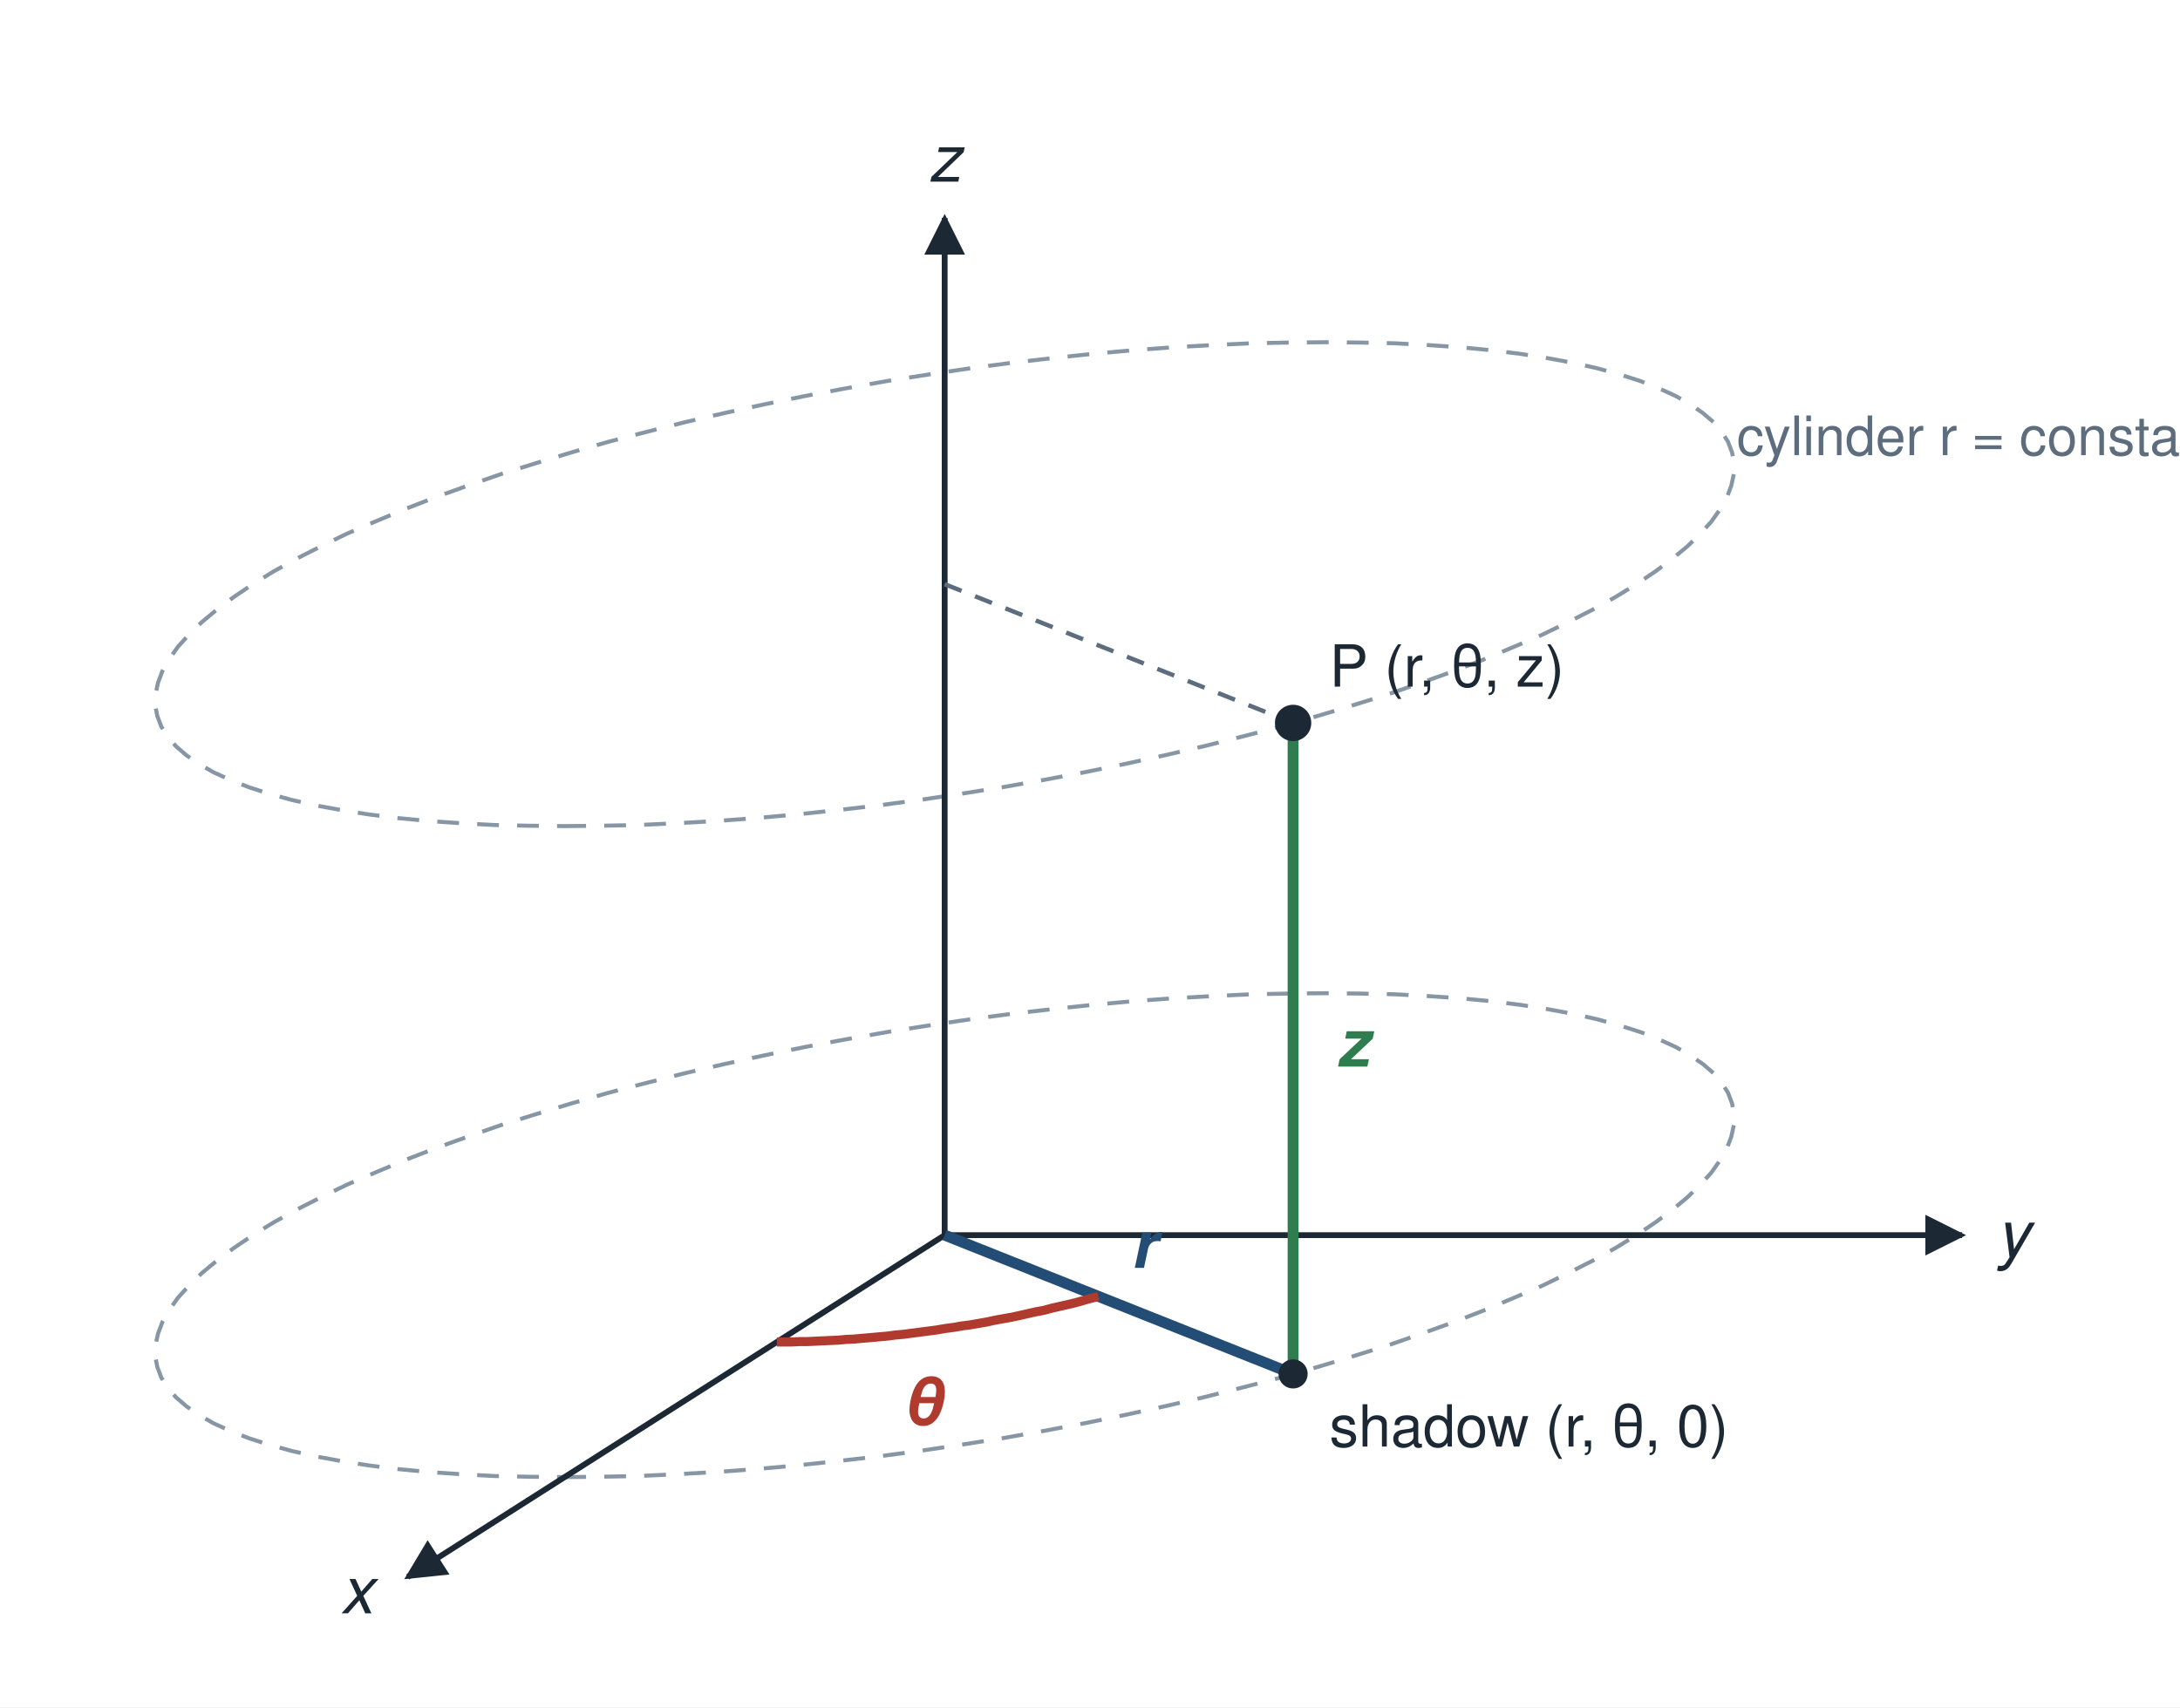
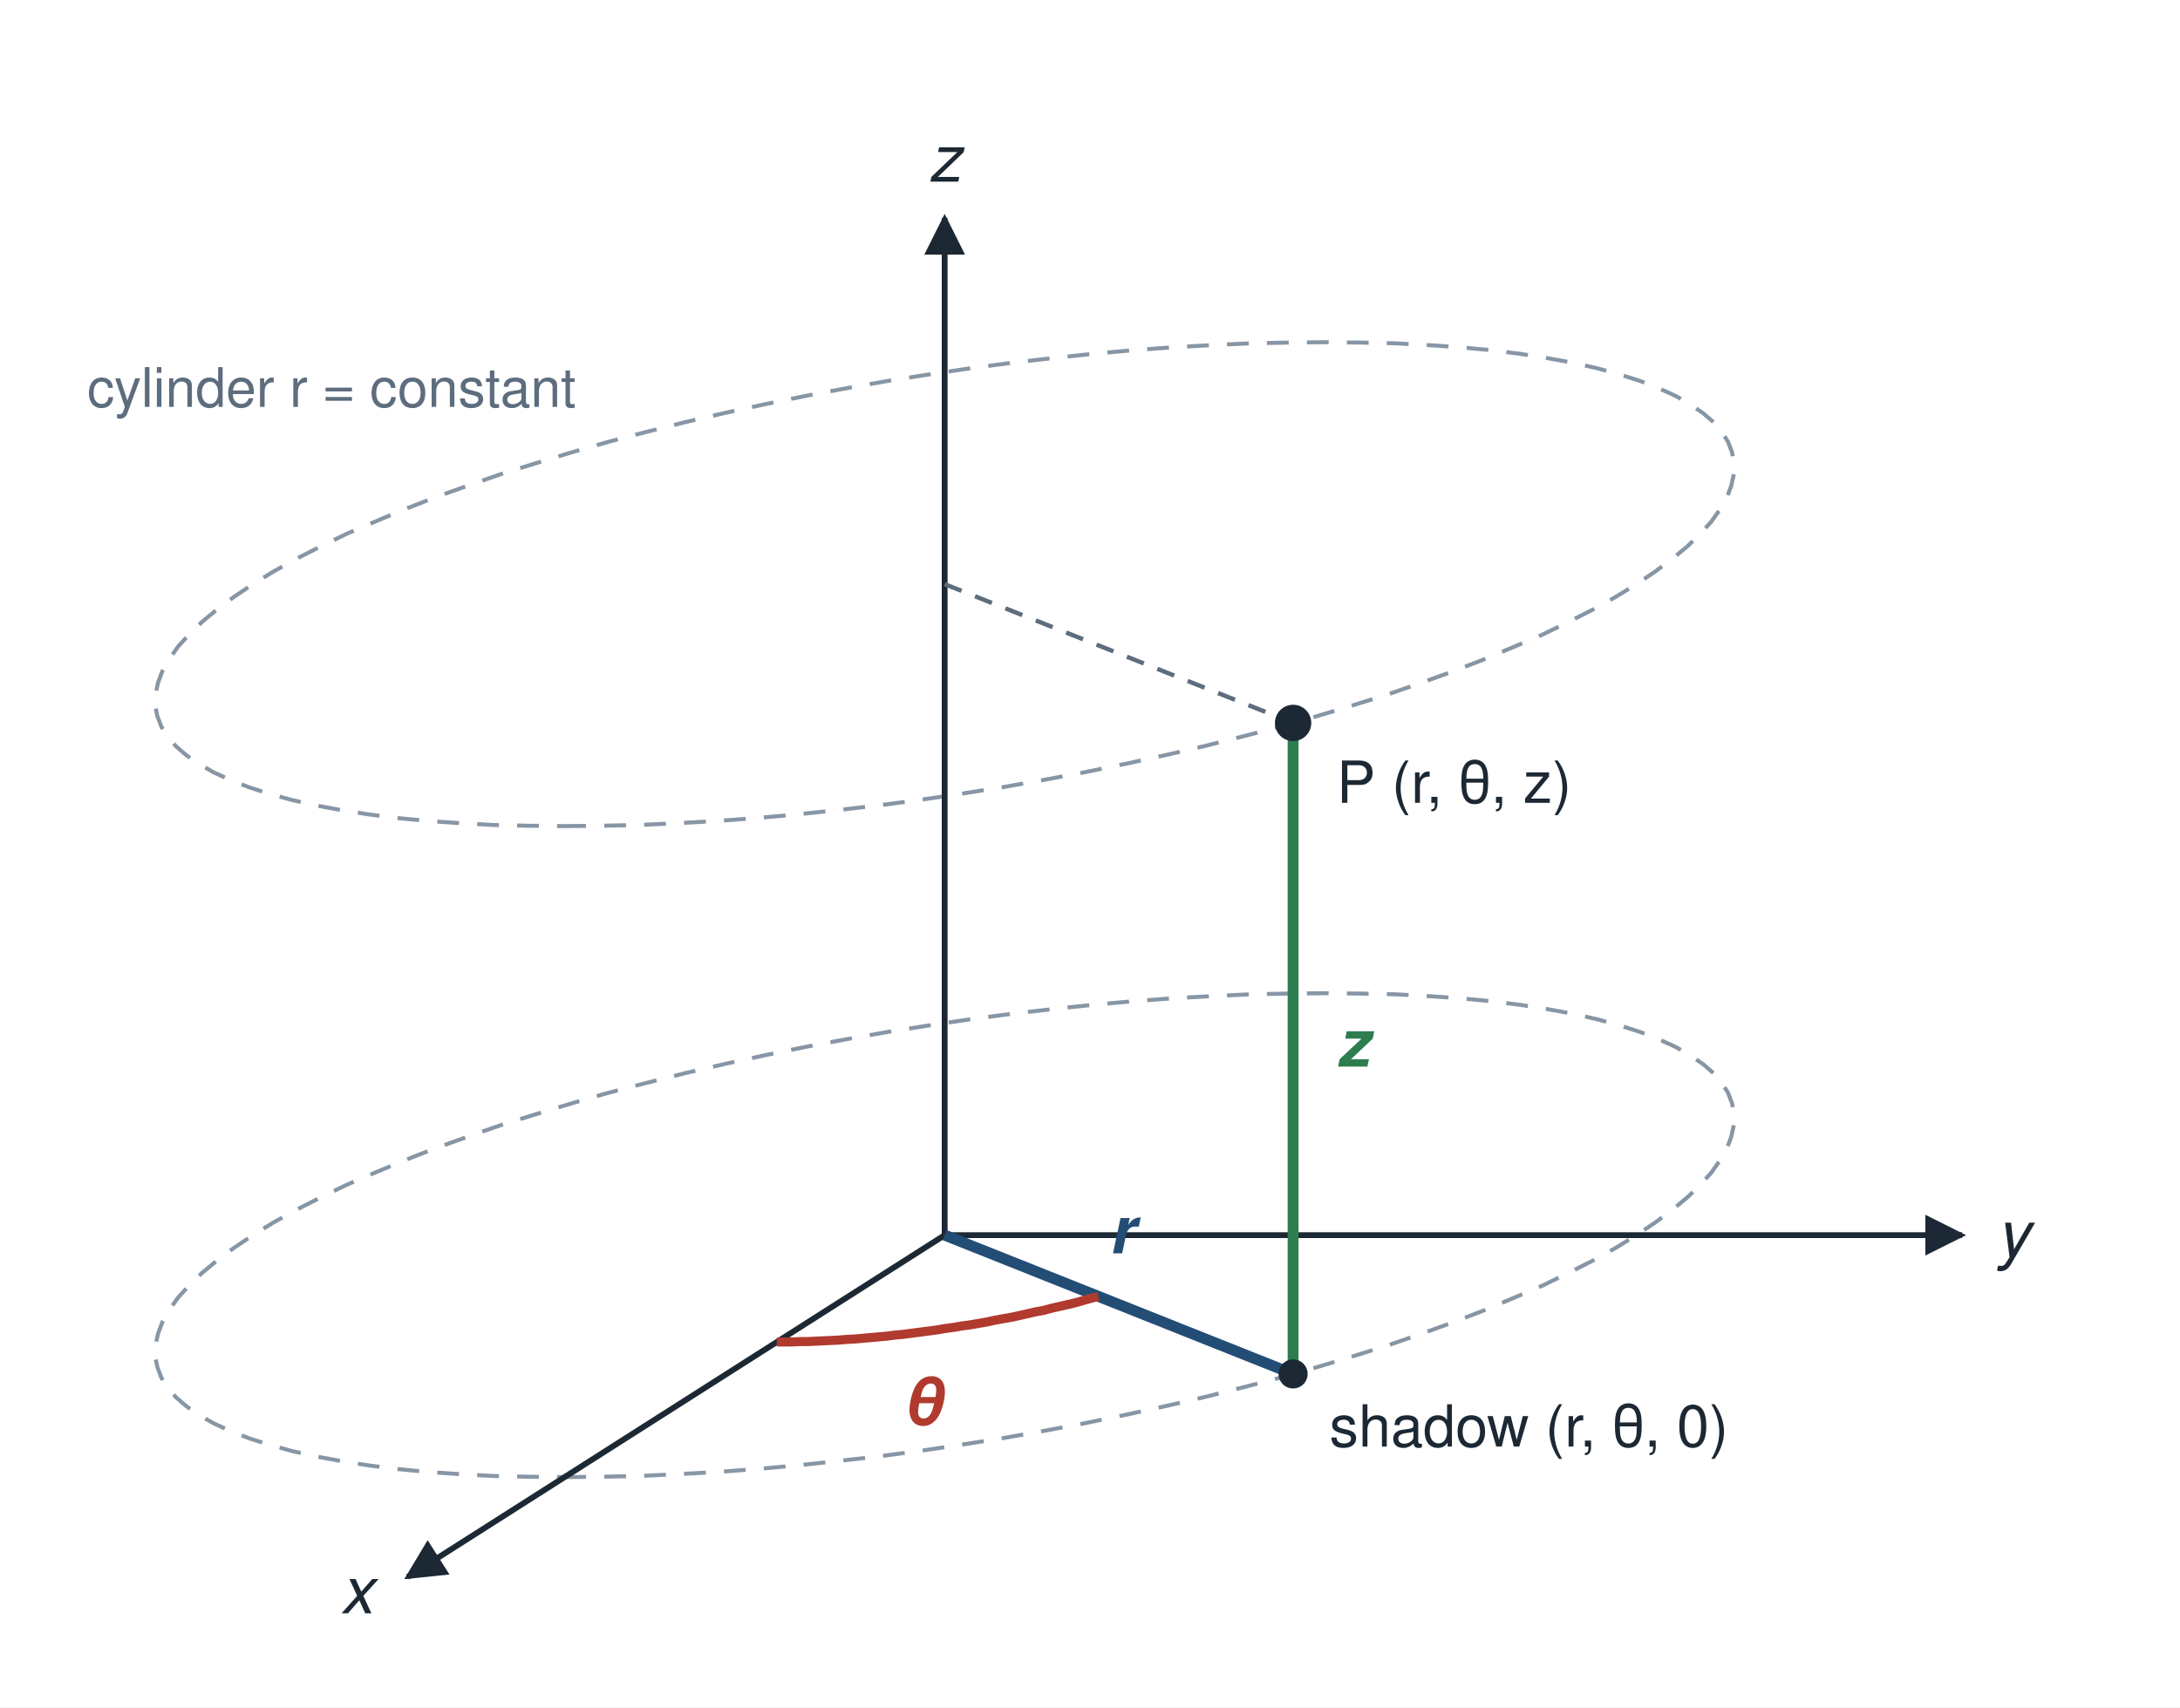
<svg xmlns="http://www.w3.org/2000/svg" viewBox="0 0 600 470" width="600" height="470" font-family="Helvetica, Arial, sans-serif" font-size="16" fill="#1c2833">
  <rect x="0" y="0" width="600" height="470" fill="#ffffff" />
  <defs>
    <marker id="ah" viewBox="0 0 10 10" refX="9" refY="5" markerWidth="7" markerHeight="7" orient="auto-start-reverse">
      <path d="M0,0 L10,5 L0,10 z" fill="#1c2833" />
    </marker>
    <marker id="ahg" viewBox="0 0 10 10" refX="9" refY="5" markerWidth="5" markerHeight="5" orient="auto-start-reverse">
      <path d="M0,0 L10,5 L0,10 z" fill="#2e7d4f" />
    </marker>
    <marker id="ahr" viewBox="0 0 10 10" refX="9" refY="5" markerWidth="5" markerHeight="5" orient="auto-start-reverse">
      <path d="M0,0 L10,5 L0,10 z" fill="#b03a2e" />
    </marker>
  </defs>
  <polyline points="155.3,406.6 165.4,406.5 175.8,406.3 186.4,405.8 197.2,405.2 208.1,404.4 219.2,403.4 230.5,402.2 241.8,400.9 253.1,399.4 264.5,397.7 275.9,395.9 287.2,393.9 298.4,391.8 309.6,389.5 320.6,387.1 331.4,384.6 342.1,381.9 352.5,379.2 362.6,376.3 372.5,373.3 382.1,370.3 391.3,367.1 400.2,363.9 408.7,360.6 416.8,357.2 424.5,353.9 431.7,350.4 438.4,347.0 444.7,343.5 450.4,340.0 455.6,336.5 460.3,333.0 464.4,329.6 468.0,326.1 471.0,322.8 473.4,319.4 475.3,316.1 476.5,312.9 477.2,309.7 477.3,306.7 476.7,303.7 475.6,300.8 473.9,298.1 471.6,295.4 468.7,292.9 465.2,290.5 461.2,288.2 456.6,286.1 451.5,284.1 445.9,282.3 439.7,280.6 433.1,279.1 426.0,277.8 418.4,276.6 410.4,275.6 402.0,274.8 393.2,274.2 384.0,273.7 374.5,273.5 364.7,273.4 354.6,273.5 344.2,273.7 333.6,274.2 322.8,274.8 311.9,275.6 300.8,276.6 289.5,277.8 278.2,279.1 266.9,280.6 255.5,282.3 244.1,284.1 232.8,286.1 221.6,288.2 210.4,290.5 199.4,292.9 188.6,295.4 177.9,298.1 167.5,300.8 157.4,303.7 147.5,306.7 137.9,309.7 128.7,312.9 119.8,316.1 111.3,319.4 103.2,322.8 95.5,326.1 88.3,329.6 81.6,333.0 75.3,336.5 69.6,340.0 64.4,343.5 59.7,347.0 55.6,350.4 52.0,353.9 49.0,357.2 46.6,360.6 44.7,363.9 43.5,367.1 42.8,370.3 42.7,373.3 43.3,376.3 44.4,379.2 46.1,381.9 48.4,384.6 51.3,387.1 54.8,389.5 58.8,391.8 63.4,393.9 68.5,395.9 74.1,397.7 80.3,399.4 86.9,400.9 94.0,402.2 101.6,403.4 109.6,404.4 118.0,405.2 126.8,405.8 136.0,406.3 145.5,406.5 155.3,406.6" fill="none" fill-opacity="1" stroke="#8796a5" stroke-width="1.1" stroke-dasharray="6 5" />
  <polyline points="155.3,227.4 165.4,227.3 175.8,227.1 186.4,226.6 197.2,226.0 208.1,225.2 219.2,224.2 230.5,223.0 241.8,221.7 253.1,220.2 264.5,218.5 275.9,216.7 287.2,214.7 298.4,212.6 309.6,210.3 320.6,207.9 331.4,205.4 342.1,202.7 352.5,200.0 362.6,197.1 372.5,194.1 382.1,191.1 391.3,187.9 400.2,184.7 408.7,181.4 416.8,178.0 424.5,174.7 431.7,171.2 438.4,167.8 444.7,164.3 450.4,160.8 455.6,157.3 460.3,153.8 464.4,150.4 468.0,146.9 471.0,143.6 473.4,140.2 475.3,136.9 476.5,133.7 477.2,130.5 477.3,127.5 476.7,124.5 475.6,121.6 473.9,118.9 471.6,116.2 468.7,113.7 465.2,111.3 461.2,109.0 456.6,106.9 451.5,104.9 445.9,103.1 439.7,101.4 433.1,99.9 426.0,98.6 418.4,97.4 410.4,96.4 402.0,95.6 393.2,95.0 384.0,94.5 374.5,94.3 364.7,94.2 354.6,94.3 344.2,94.5 333.6,95.0 322.8,95.6 311.9,96.4 300.8,97.4 289.5,98.6 278.2,99.9 266.9,101.4 255.5,103.1 244.1,104.9 232.8,106.9 221.6,109.0 210.4,111.3 199.4,113.7 188.6,116.2 177.9,118.9 167.5,121.6 157.4,124.5 147.5,127.5 137.9,130.5 128.7,133.7 119.8,136.9 111.3,140.2 103.2,143.6 95.5,146.9 88.3,150.4 81.6,153.8 75.3,157.3 69.6,160.8 64.4,164.3 59.7,167.8 55.6,171.2 52.0,174.7 49.0,178.0 46.6,181.4 44.7,184.7 43.5,187.9 42.8,191.1 42.7,194.1 43.3,197.1 44.4,200.0 46.1,202.7 48.4,205.4 51.3,207.9 54.8,210.3 58.8,212.6 63.4,214.7 68.5,216.7 74.1,218.5 80.3,220.2 86.9,221.7 94.0,223.0 101.6,224.2 109.6,225.2 118.0,226.0 126.8,226.6 136.0,227.1 145.5,227.3 155.3,227.4" fill="none" fill-opacity="1" stroke="#8796a5" stroke-width="1.1" stroke-dasharray="6 5" />
  <line x1="260.0" y1="340.0" x2="112.2" y2="434.1" stroke="#1c2833" stroke-width="1.6" marker-end="url(#ah)" stroke-opacity="1" />
  <text x="98.2" y="444.1" text-anchor="middle" font-size="18" font-style="italic" fill="#1c2833">x</text>
  <line x1="260.0" y1="340.0" x2="540.0" y2="340.0" stroke="#1c2833" stroke-width="1.6" marker-end="url(#ah)" stroke-opacity="1" />
  <text x="554.0" y="346.0" text-anchor="middle" font-size="18" font-style="italic" fill="#1c2833">y</text>
  <line x1="260.0" y1="340.0" x2="260.0" y2="60.0" stroke="#1c2833" stroke-width="1.6" marker-end="url(#ah)" stroke-opacity="1" />
  <text x="260.0" y="50.0" text-anchor="middle" font-size="18" font-style="italic" fill="#1c2833">z</text>
  <line x1="260.0" y1="340.0" x2="355.9" y2="378.2" stroke="#244d76" stroke-width="3" stroke-opacity="1" />
  <line x1="355.9" y1="378.2" x2="355.9" y2="199.0" stroke="#2e7d4f" stroke-width="3" stroke-opacity="1" />
  <line x1="260.0" y1="160.8" x2="355.9" y2="199.0" stroke="#5d6d7e" stroke-width="1.2" stroke-dasharray="5 4" stroke-opacity="1" />
  <polyline points="213.8,369.4 215.8,369.4 217.9,369.4 220.0,369.3 222.1,369.3 224.2,369.2 226.3,369.1 228.5,369.0 230.7,368.9 232.9,368.7 235.1,368.6 237.3,368.4 239.6,368.2 241.8,368.0 244.1,367.8 246.4,367.5 248.6,367.3 250.9,367.0 253.2,366.7 255.5,366.4 257.8,366.1 260.1,365.7 262.4,365.4 264.7,365.0 267.0,364.7 269.3,364.3 271.6,363.9 273.9,363.4 276.1,363.0 278.4,362.6 280.7,362.1 282.9,361.6 285.1,361.1 287.3,360.7 289.5,360.1 291.7,359.6 293.9,359.1 296.0,358.6 298.1,358.0 300.2,357.4 302.3,356.9" fill="none" fill-opacity="1" stroke="#b03a2e" stroke-width="2.5" />
  <circle cx="355.9" cy="199.0" r="5" fill="#1c2833" />
  <circle cx="355.9" cy="378.2" r="4" fill="#1c2833" />
-   <text x="314.7" y="349.0" text-anchor="middle" font-size="18" font-weight="bold" font-style="italic" fill="#244d76">r</text>
+   <text x="308.7" y="345.0" text-anchor="middle" font-size="18" font-weight="bold" font-style="italic" fill="#244d76">r</text>
  <text x="253.8" y="392.1" text-anchor="middle" font-size="18" font-weight="bold" font-style="italic" fill="#b03a2e">θ</text>
  <text x="367.9" y="293.6" text-anchor="start" font-size="18" font-weight="bold" font-style="italic" fill="#2e7d4f">z</text>
-   <text x="365.9" y="189.0" text-anchor="start" font-size="16" fill="#1c2833">P (r, θ, z)</text>
+   <text x="367.9" y="221.0" text-anchor="start" font-size="16" fill="#1c2833">P (r, θ, z)</text>
  <text x="365.9" y="398.2" text-anchor="start" font-size="16" fill="#1c2833">shadow (r, θ, 0)</text>
-   <text x="478.0" y="125.3" text-anchor="start" font-size="15" fill="#5d6d7e">cylinder r = constant</text>
+   <text x="24.0" y="112.0" text-anchor="start" font-size="15" fill="#5d6d7e">cylinder r = constant</text>
</svg>
